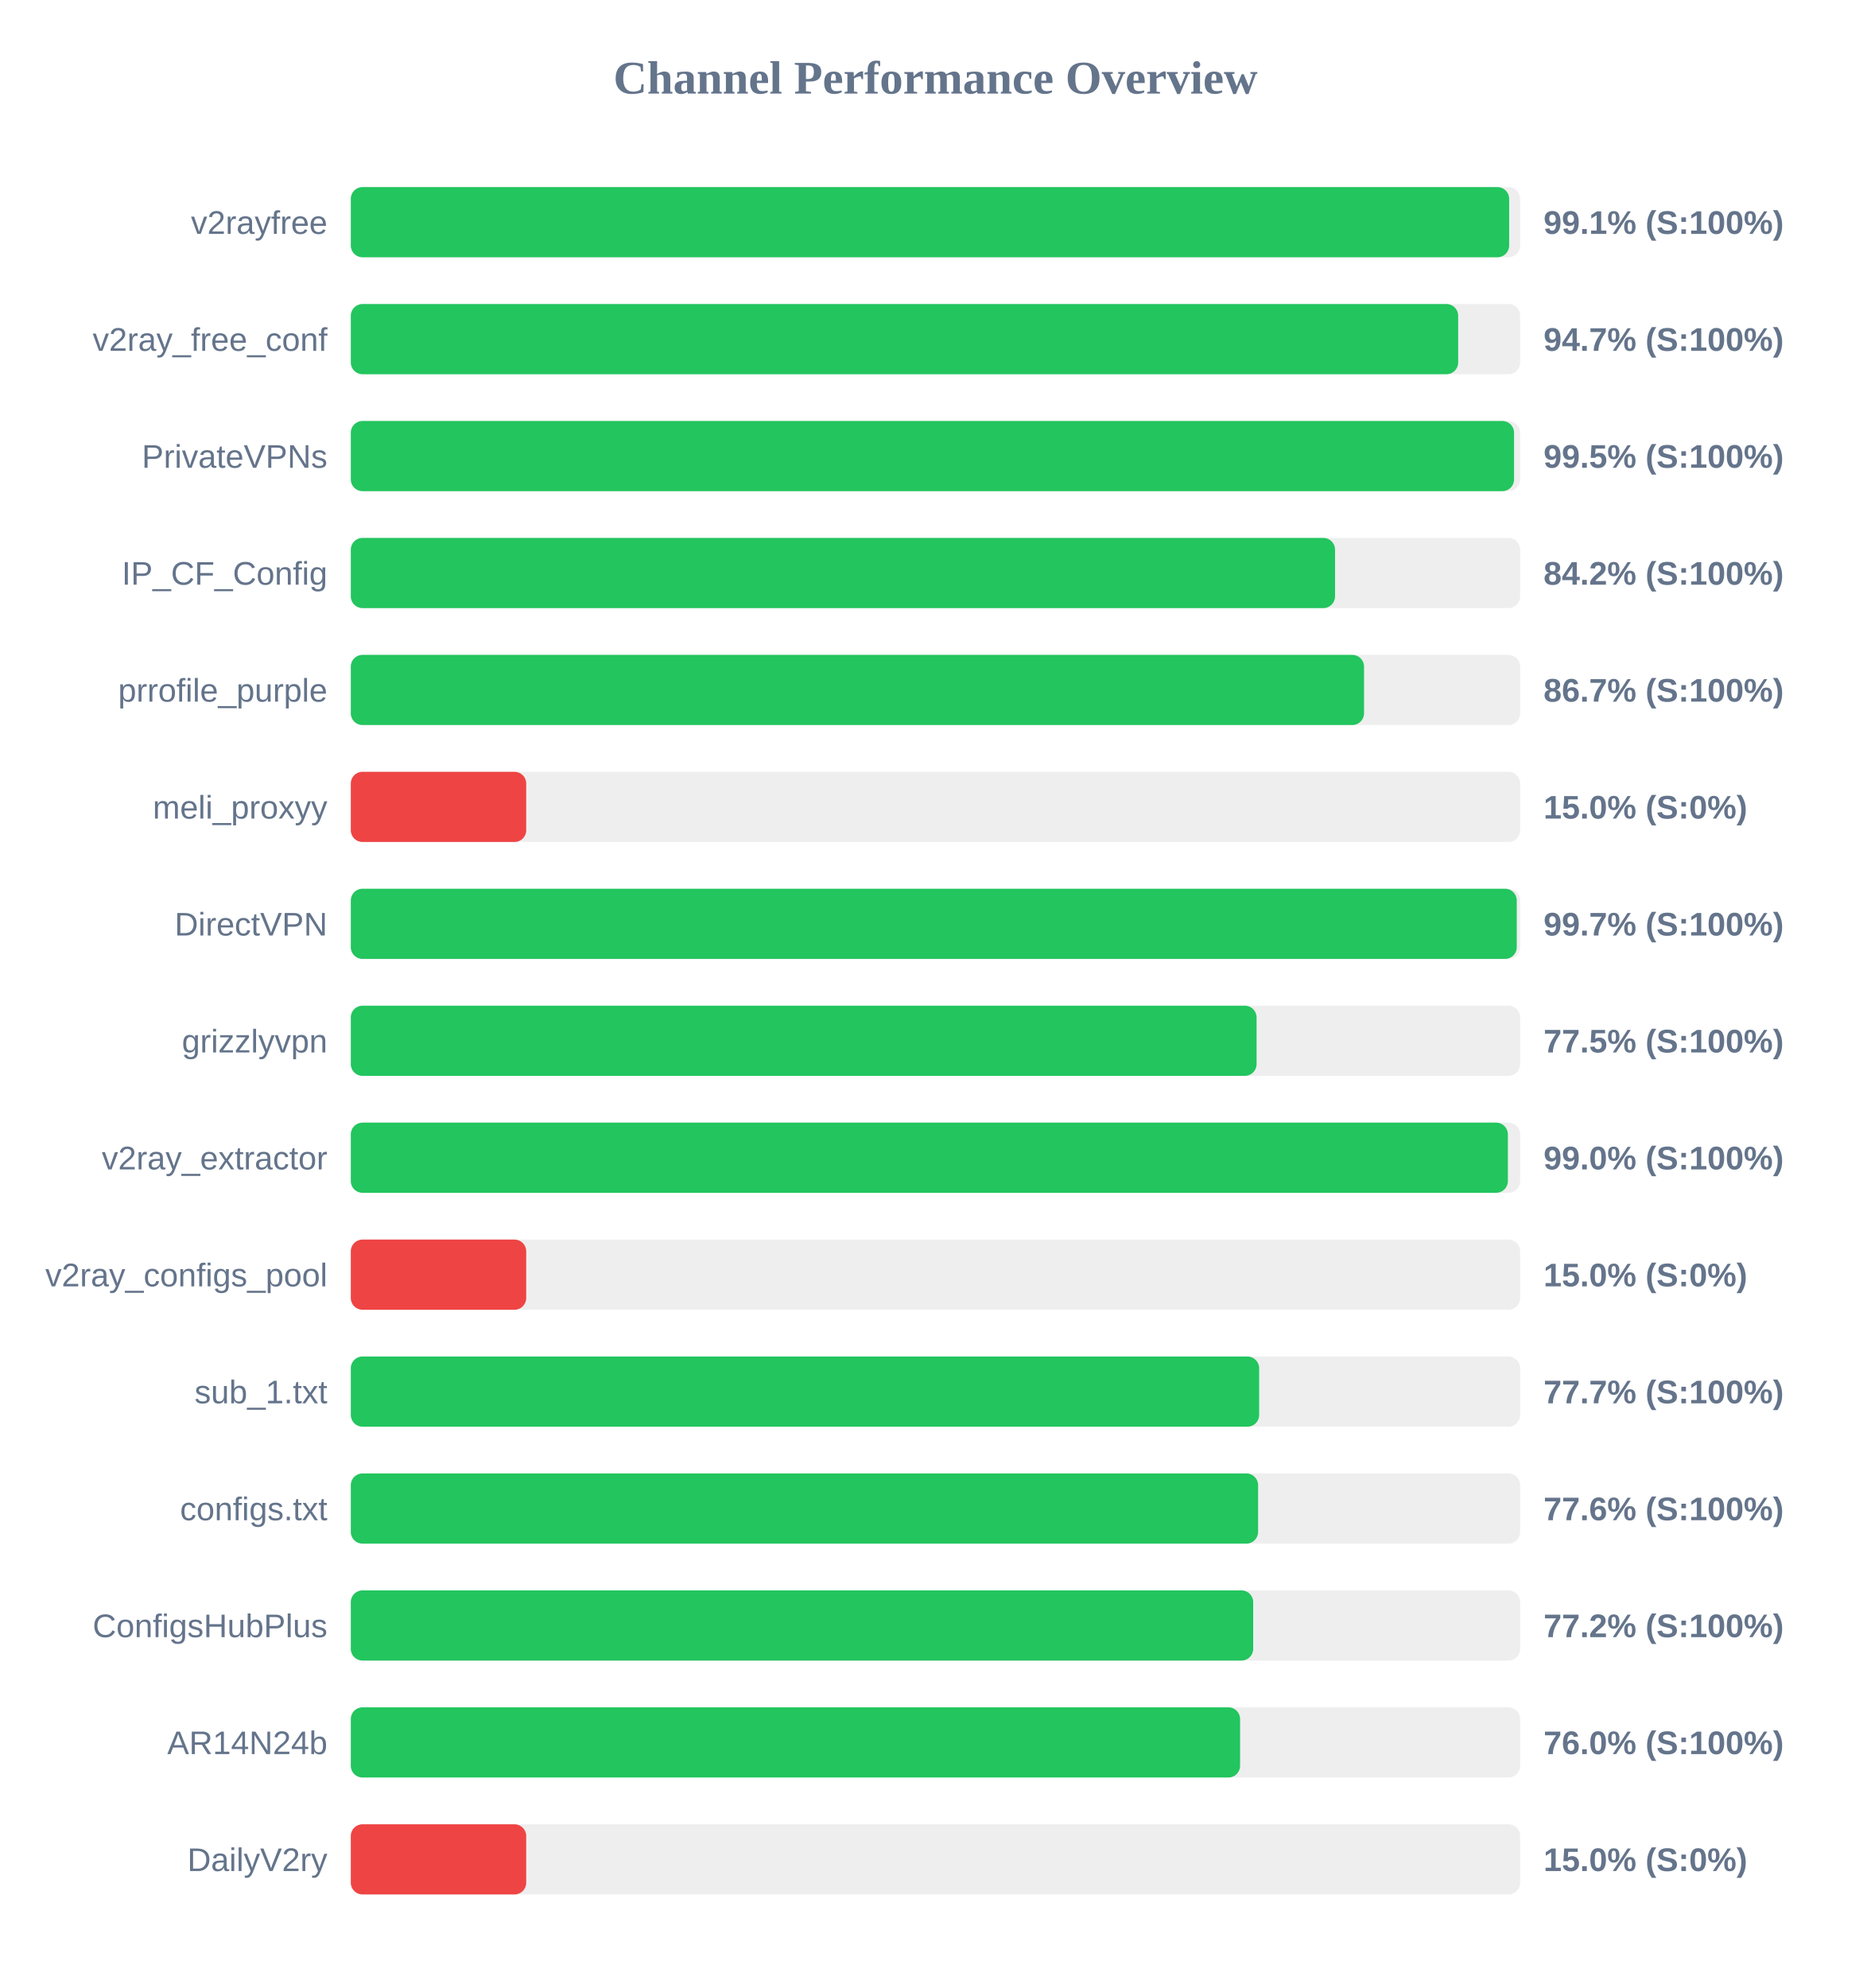
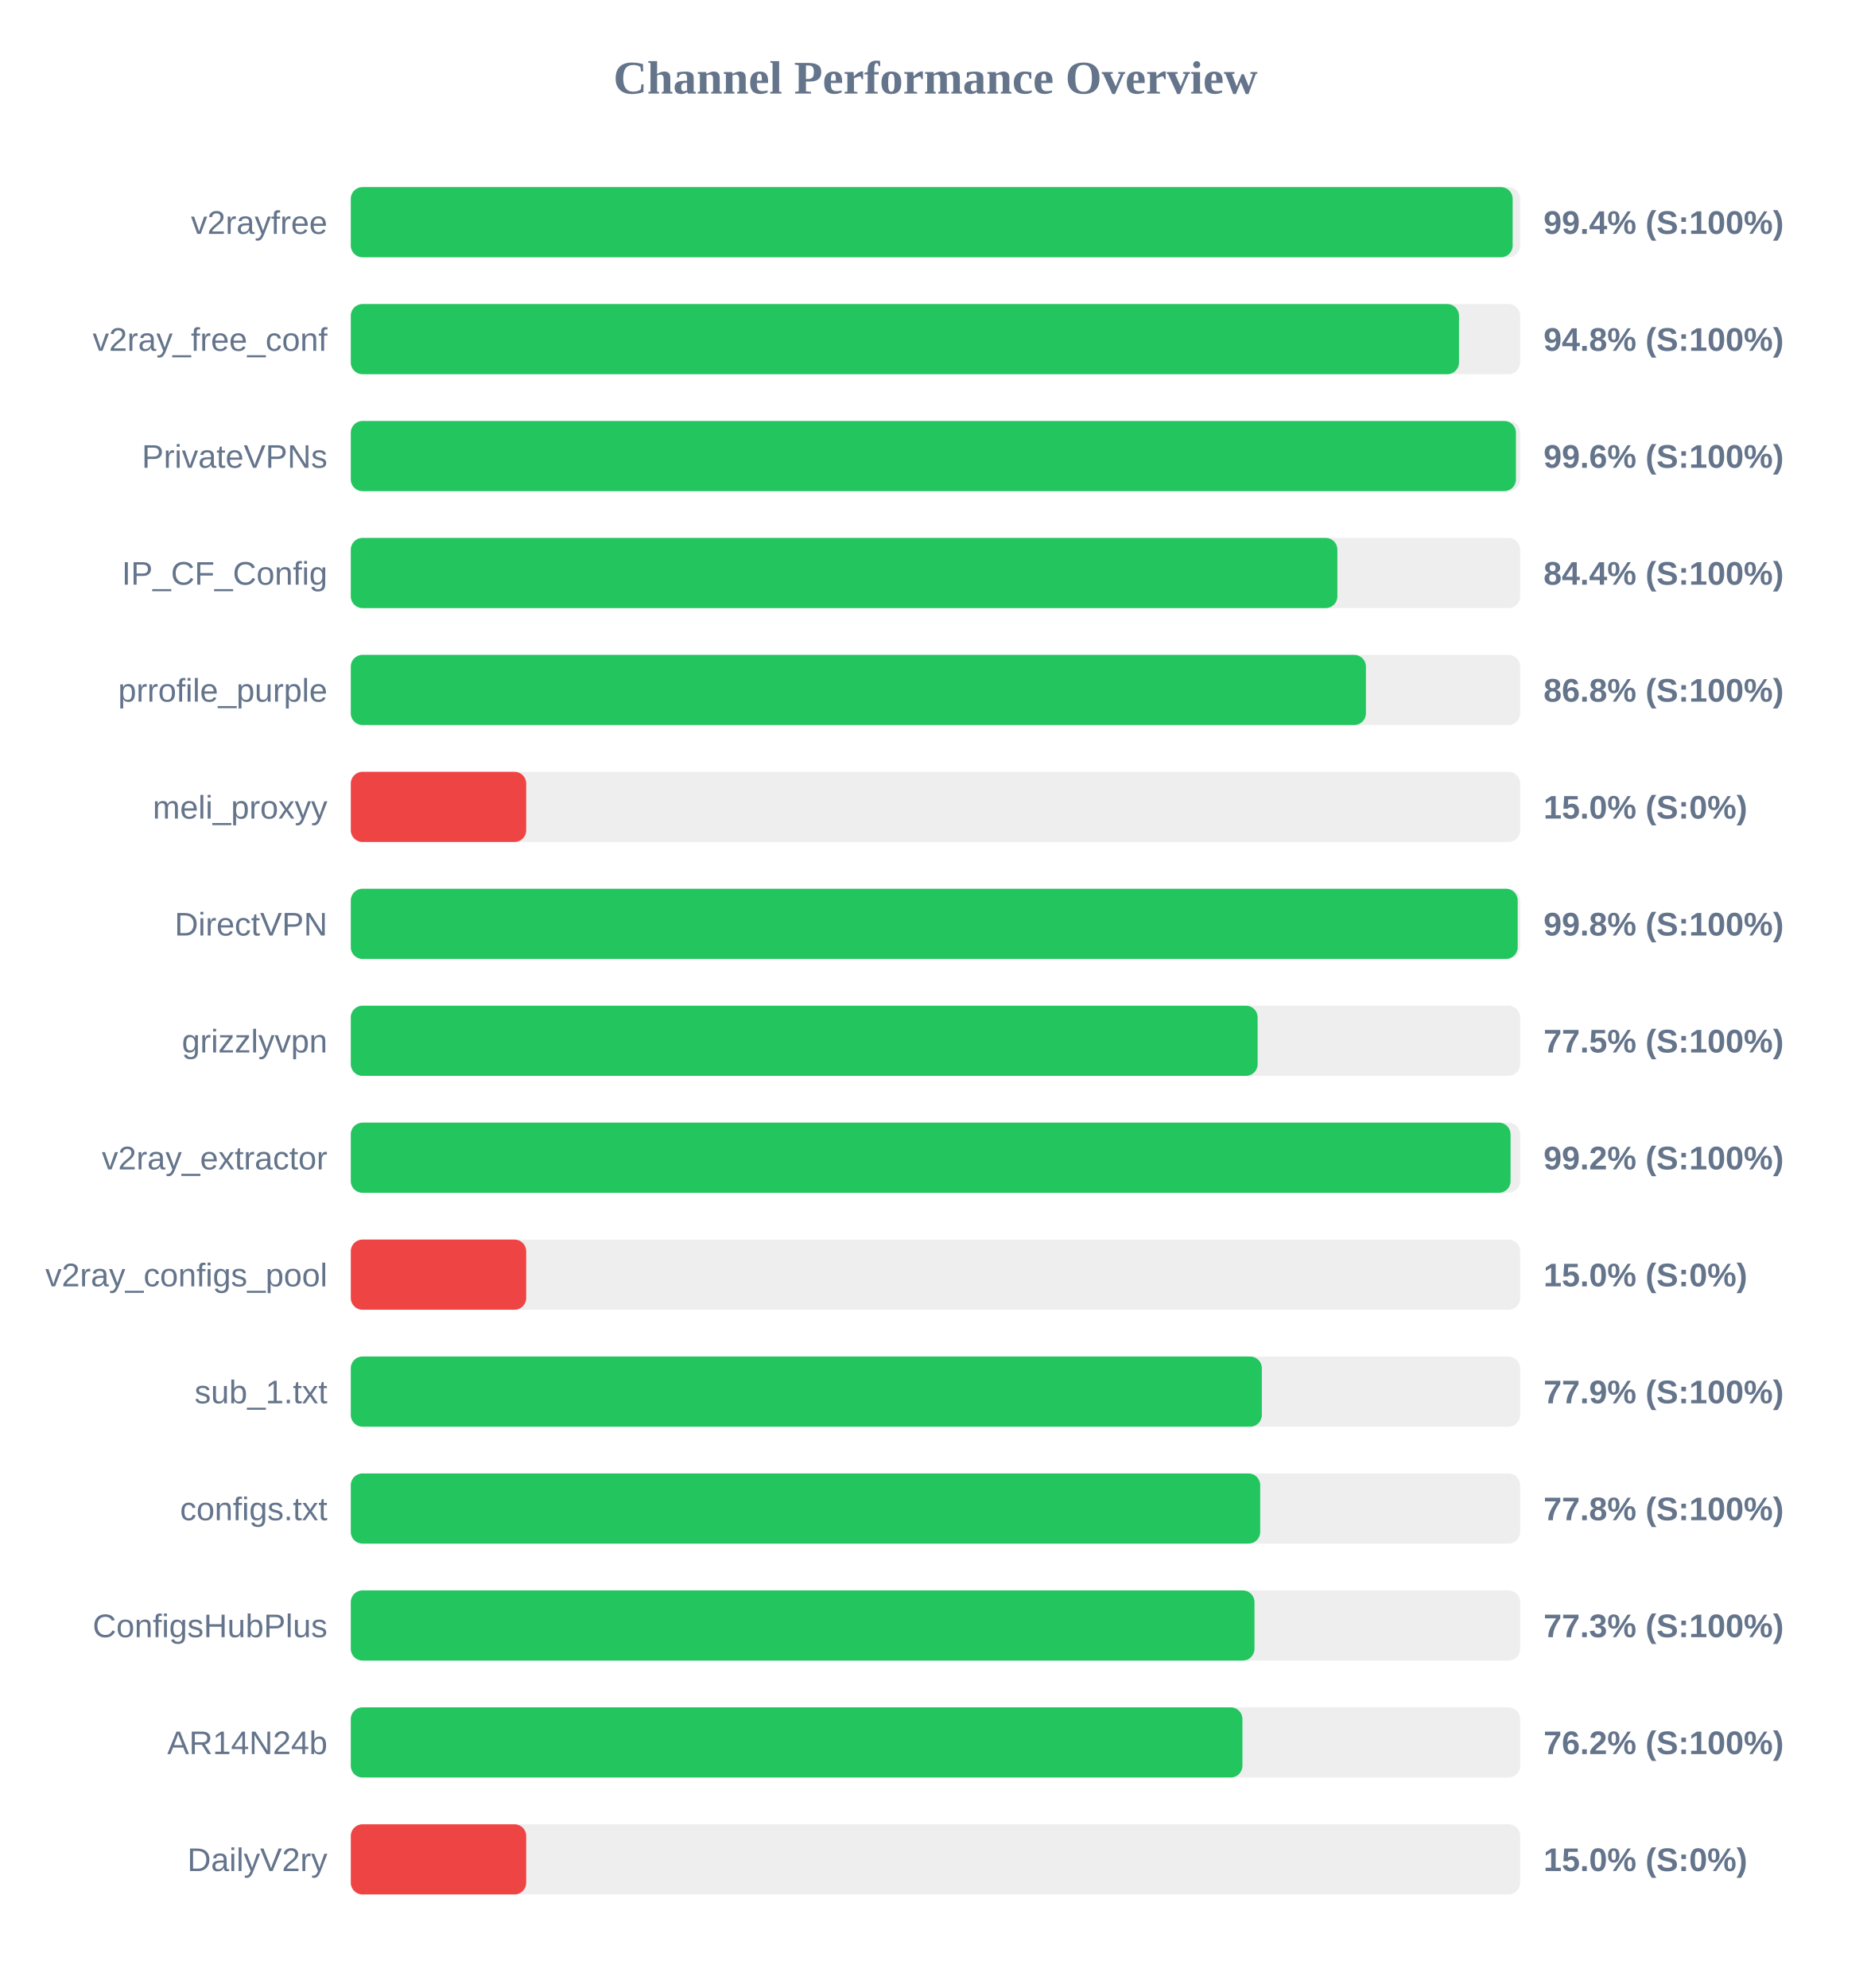
<svg xmlns="http://www.w3.org/2000/svg" width="800" height="850" version="1.1">
  <style>
        .row { font: 14px Arial; fill: #64748b; }
        .score { font: bold 14px Arial; fill: #64748b; }
    </style>
  <text x="400" y="40" text-anchor="middle" font-size="20px" font-weight="bold" fill="#64748b">Channel Performance Overview</text>
  <rect x="150" y="80" width="500" height="30" fill="#eee" rx="5" />
-   <rect x="150" y="80" width="495.3" height="30" fill="#22c55e" rx="5" />
+   <rect x="150" y="80" width="496.8" height="30" fill="#22c55e" rx="5" />
  <text x="140" y="100" text-anchor="end" class="row">v2rayfree</text>
-   <text x="660" y="100" text-anchor="start" class="score">99.1% (S:100%)</text>
+   <text x="660" y="100" text-anchor="start" class="score">99.4% (S:100%)</text>
  <rect x="150" y="130" width="500" height="30" fill="#eee" rx="5" />
-   <rect x="150" y="130" width="473.5" height="30" fill="#22c55e" rx="5" />
+   <rect x="150" y="130" width="473.85" height="30" fill="#22c55e" rx="5" />
  <text x="140" y="150" text-anchor="end" class="row">v2ray_free_conf</text>
-   <text x="660" y="150" text-anchor="start" class="score">94.7% (S:100%)</text>
+   <text x="660" y="150" text-anchor="start" class="score">94.8% (S:100%)</text>
  <rect x="150" y="180" width="500" height="30" fill="#eee" rx="5" />
-   <rect x="150" y="180" width="497.4" height="30" fill="#22c55e" rx="5" />
+   <rect x="150" y="180" width="498.2" height="30" fill="#22c55e" rx="5" />
  <text x="140" y="200" text-anchor="end" class="row">PrivateVPNs</text>
-   <text x="660" y="200" text-anchor="start" class="score">99.5% (S:100%)</text>
+   <text x="660" y="200" text-anchor="start" class="score">99.6% (S:100%)</text>
  <rect x="150" y="230" width="500" height="30" fill="#eee" rx="5" />
-   <rect x="150" y="230" width="420.85" height="30" fill="#22c55e" rx="5" />
+   <rect x="150" y="230" width="421.85" height="30" fill="#22c55e" rx="5" />
  <text x="140" y="250" text-anchor="end" class="row">IP_CF_Config</text>
-   <text x="660" y="250" text-anchor="start" class="score">84.2% (S:100%)</text>
+   <text x="660" y="250" text-anchor="start" class="score">84.4% (S:100%)</text>
  <rect x="150" y="280" width="500" height="30" fill="#eee" rx="5" />
-   <rect x="150" y="280" width="433.25" height="30" fill="#22c55e" rx="5" />
+   <rect x="150" y="280" width="434.05" height="30" fill="#22c55e" rx="5" />
  <text x="140" y="300" text-anchor="end" class="row">prrofile_purple</text>
-   <text x="660" y="300" text-anchor="start" class="score">86.7% (S:100%)</text>
+   <text x="660" y="300" text-anchor="start" class="score">86.8% (S:100%)</text>
  <rect x="150" y="330" width="500" height="30" fill="#eee" rx="5" />
  <rect x="150" y="330" width="75.0" height="30" fill="#ef4444" rx="5" />
  <text x="140" y="350" text-anchor="end" class="row">meli_proxyy</text>
  <text x="660" y="350" text-anchor="start" class="score">15.0% (S:0%)</text>
  <rect x="150" y="380" width="500" height="30" fill="#eee" rx="5" />
-   <rect x="150" y="380" width="498.55" height="30" fill="#22c55e" rx="5" />
+   <rect x="150" y="380" width="498.95" height="30" fill="#22c55e" rx="5" />
  <text x="140" y="400" text-anchor="end" class="row">DirectVPN</text>
-   <text x="660" y="400" text-anchor="start" class="score">99.7% (S:100%)</text>
+   <text x="660" y="400" text-anchor="start" class="score">99.8% (S:100%)</text>
  <rect x="150" y="430" width="500" height="30" fill="#eee" rx="5" />
-   <rect x="150" y="430" width="387.3" height="30" fill="#22c55e" rx="5" />
+   <rect x="150" y="430" width="387.75" height="30" fill="#22c55e" rx="5" />
  <text x="140" y="450" text-anchor="end" class="row">grizzlyvpn</text>
  <text x="660" y="450" text-anchor="start" class="score">77.5% (S:100%)</text>
  <rect x="150" y="480" width="500" height="30" fill="#eee" rx="5" />
-   <rect x="150" y="480" width="494.75" height="30" fill="#22c55e" rx="5" />
+   <rect x="150" y="480" width="495.9" height="30" fill="#22c55e" rx="5" />
  <text x="140" y="500" text-anchor="end" class="row">v2ray_extractor</text>
-   <text x="660" y="500" text-anchor="start" class="score">99.0% (S:100%)</text>
+   <text x="660" y="500" text-anchor="start" class="score">99.2% (S:100%)</text>
  <rect x="150" y="530" width="500" height="30" fill="#eee" rx="5" />
  <rect x="150" y="530" width="75.0" height="30" fill="#ef4444" rx="5" />
  <text x="140" y="550" text-anchor="end" class="row">v2ray_configs_pool</text>
  <text x="660" y="550" text-anchor="start" class="score">15.0% (S:0%)</text>
  <rect x="150" y="580" width="500" height="30" fill="#eee" rx="5" />
-   <rect x="150" y="580" width="388.4" height="30" fill="#22c55e" rx="5" />
+   <rect x="150" y="580" width="389.55" height="30" fill="#22c55e" rx="5" />
  <text x="140" y="600" text-anchor="end" class="row">sub_1.txt</text>
-   <text x="660" y="600" text-anchor="start" class="score">77.7% (S:100%)</text>
+   <text x="660" y="600" text-anchor="start" class="score">77.9% (S:100%)</text>
  <rect x="150" y="630" width="500" height="30" fill="#eee" rx="5" />
-   <rect x="150" y="630" width="387.95" height="30" fill="#22c55e" rx="5" />
+   <rect x="150" y="630" width="388.85" height="30" fill="#22c55e" rx="5" />
  <text x="140" y="650" text-anchor="end" class="row">configs.txt</text>
-   <text x="660" y="650" text-anchor="start" class="score">77.6% (S:100%)</text>
+   <text x="660" y="650" text-anchor="start" class="score">77.8% (S:100%)</text>
  <rect x="150" y="680" width="500" height="30" fill="#eee" rx="5" />
-   <rect x="150" y="680" width="385.85" height="30" fill="#22c55e" rx="5" />
+   <rect x="150" y="680" width="386.4" height="30" fill="#22c55e" rx="5" />
  <text x="140" y="700" text-anchor="end" class="row">ConfigsHubPlus</text>
-   <text x="660" y="700" text-anchor="start" class="score">77.2% (S:100%)</text>
+   <text x="660" y="700" text-anchor="start" class="score">77.3% (S:100%)</text>
  <rect x="150" y="730" width="500" height="30" fill="#eee" rx="5" />
-   <rect x="150" y="730" width="380.25" height="30" fill="#22c55e" rx="5" />
+   <rect x="150" y="730" width="381.25" height="30" fill="#22c55e" rx="5" />
  <text x="140" y="750" text-anchor="end" class="row">AR14N24b</text>
-   <text x="660" y="750" text-anchor="start" class="score">76.0% (S:100%)</text>
+   <text x="660" y="750" text-anchor="start" class="score">76.2% (S:100%)</text>
  <rect x="150" y="780" width="500" height="30" fill="#eee" rx="5" />
  <rect x="150" y="780" width="75.0" height="30" fill="#ef4444" rx="5" />
  <text x="140" y="800" text-anchor="end" class="row">DailyV2ry</text>
  <text x="660" y="800" text-anchor="start" class="score">15.0% (S:0%)</text>
</svg>
